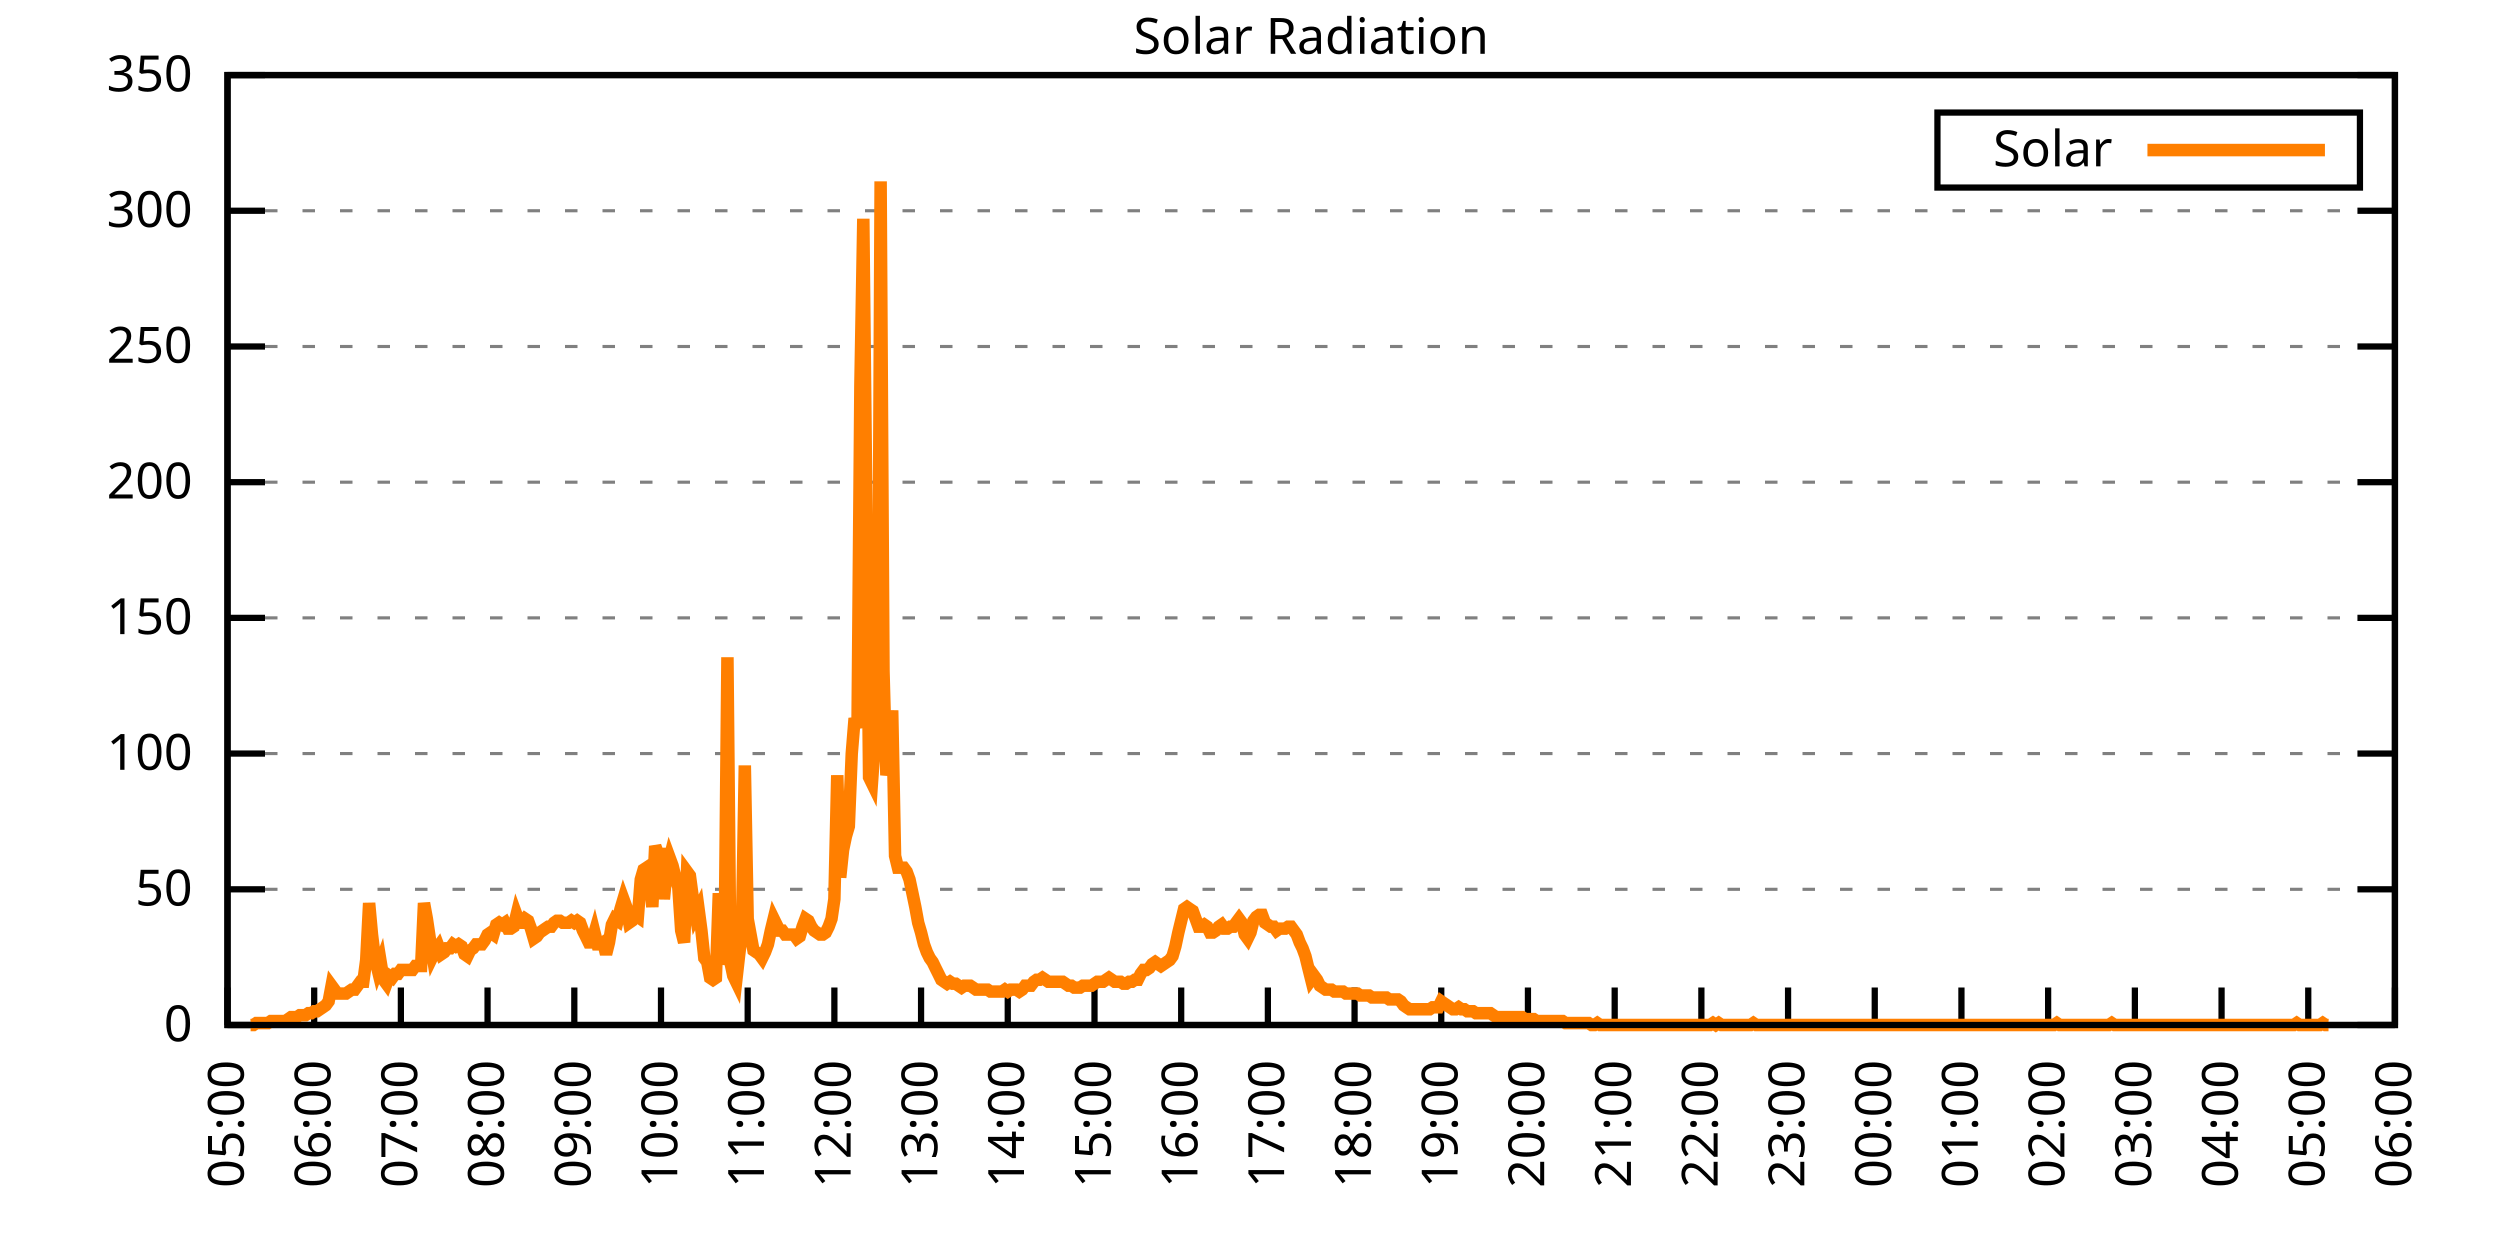
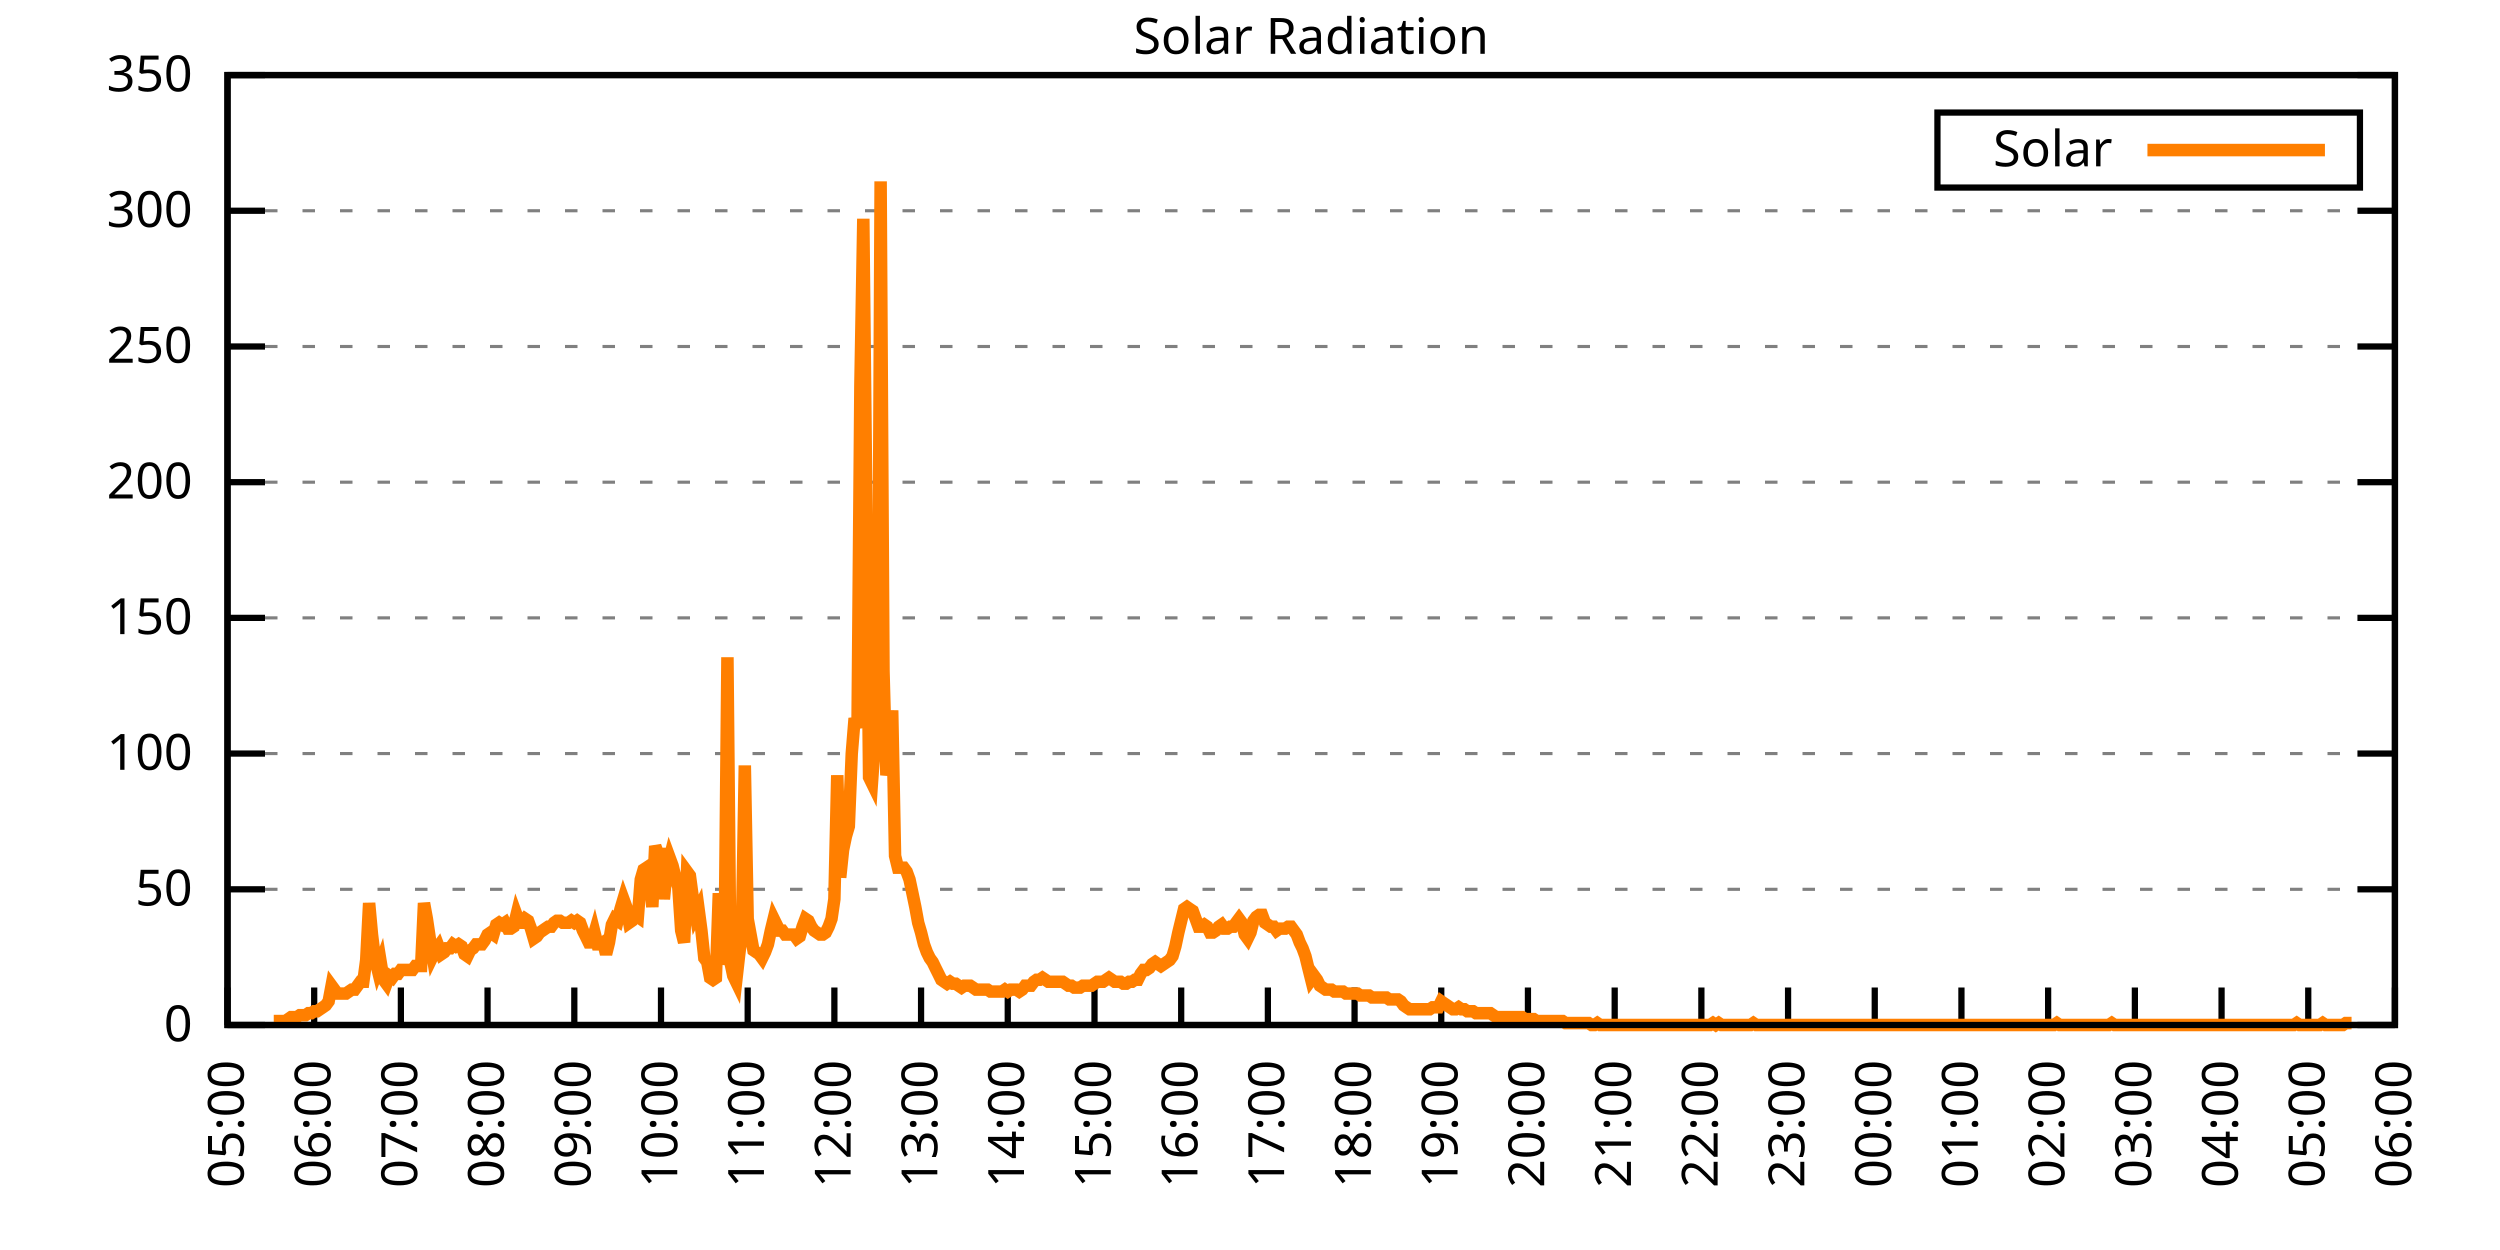
<svg xmlns="http://www.w3.org/2000/svg" xmlns:xlink="http://www.w3.org/1999/xlink" width="400" height="200" viewBox="0 0 400 200">
  <g id="gnuplot_canvas">
    <rect x="0" y="0" width="400" height="200" fill="none" />
    <defs>
      <circle id="gpDot" r="0.5" stroke-width="0.5" stroke="currentColor" />
      <path id="gpPt0" stroke-width="0.333" stroke="currentColor" d="M-1,0 h2 M0,-1 v2" />
      <path id="gpPt1" stroke-width="0.333" stroke="currentColor" d="M-1,-1 L1,1 M1,-1 L-1,1" />
      <path id="gpPt2" stroke-width="0.333" stroke="currentColor" d="M-1,0 L1,0 M0,-1 L0,1 M-1,-1 L1,1 M-1,1 L1,-1" />
      <rect id="gpPt3" stroke-width="0.333" stroke="currentColor" x="-1" y="-1" width="2" height="2" />
      <rect id="gpPt4" stroke-width="0.333" stroke="currentColor" fill="currentColor" x="-1" y="-1" width="2" height="2" />
      <circle id="gpPt5" stroke-width="0.333" stroke="currentColor" cx="0" cy="0" r="1" />
      <use xlink:href="#gpPt5" id="gpPt6" fill="currentColor" stroke="none" />
      <path id="gpPt7" stroke-width="0.333" stroke="currentColor" d="M0,-1.33 L-1.33,0.67 L1.33,0.67 z" />
      <use xlink:href="#gpPt7" id="gpPt8" fill="currentColor" stroke="none" />
      <use xlink:href="#gpPt7" id="gpPt9" stroke="currentColor" transform="rotate(180)" />
      <use xlink:href="#gpPt9" id="gpPt10" fill="currentColor" stroke="none" />
      <use xlink:href="#gpPt3" id="gpPt11" stroke="currentColor" transform="rotate(45)" />
      <use xlink:href="#gpPt11" id="gpPt12" fill="currentColor" stroke="none" />
      <path id="gpPt13" stroke-width="0.333" stroke="currentColor" d="M0,1.330 L1.265,0.411 L0.782,-1.067 L-0.782,-1.076 L-1.265,0.411 z" />
      <use xlink:href="#gpPt13" id="gpPt14" fill="currentColor" stroke="none" />
      <filter id="textbox" filterUnits="objectBoundingBox" x="0" y="0" height="1" width="1">
        <feFlood flood-color="white" flood-opacity="1" result="bgnd" />
        <feComposite in="SourceGraphic" in2="bgnd" operator="atop" />
      </filter>
      <filter id="greybox" filterUnits="objectBoundingBox" x="0" y="0" height="1" width="1">
        <feFlood flood-color="lightgrey" flood-opacity="1" result="grey" />
        <feComposite in="SourceGraphic" in2="grey" operator="atop" />
      </filter>
    </defs>
    <g fill="none" color="white" stroke="currentColor" stroke-width="1.00" stroke-linecap="butt" stroke-linejoin="miter">
</g>
    <g fill="none" color="black" stroke="currentColor" stroke-width="1.00" stroke-linecap="butt" stroke-linejoin="miter">
      <g stroke="none" shape-rendering="crispEdges">
        <polygon fill="rgb(255, 255, 255)" points="36.40,164.00 383.18,164.00 383.18,12.02 36.40,12.02 " />
      </g>
    </g>
    <g fill="none" color="black" stroke="currentColor" stroke-width="1.00" stroke-linecap="butt" stroke-linejoin="miter">
</g>
    <g fill="none" color="black" stroke="black" stroke-width="0.50" stroke-linecap="butt" stroke-linejoin="miter">
</g>
    <g fill="none" color="gray" stroke="currentColor" stroke-width="0.50" stroke-linecap="butt" stroke-linejoin="miter">
      <path stroke="gray" stroke-dasharray="2,4" class="gridline" d="M36.40,164.00 L383.19,164.00  " />
    </g>
    <g fill="none" color="gray" stroke="gray" stroke-width="1.00" stroke-linecap="butt" stroke-linejoin="miter">
</g>
    <g fill="none" color="black" stroke="currentColor" stroke-width="1.00" stroke-linecap="butt" stroke-linejoin="miter">
      <path stroke="black" d="M36.40,164.00 L42.40,164.00 M383.19,164.00 L377.19,164.00  " />
      <g transform="translate(30.80,166.60)" stroke="none" fill="black" font-family="Sans" font-size="8.00" text-anchor="end">
        <text>
          <tspan font-family="Sans"> 0</tspan>
        </text>
      </g>
    </g>
    <g fill="none" color="black" stroke="currentColor" stroke-width="1.00" stroke-linecap="butt" stroke-linejoin="miter">
</g>
    <g fill="none" color="black" stroke="black" stroke-width="0.50" stroke-linecap="butt" stroke-linejoin="miter">
</g>
    <g fill="none" color="gray" stroke="currentColor" stroke-width="0.50" stroke-linecap="butt" stroke-linejoin="miter">
      <path stroke="gray" stroke-dasharray="2,4" class="gridline" d="M36.40,142.29 L383.19,142.29  " />
    </g>
    <g fill="none" color="gray" stroke="gray" stroke-width="1.00" stroke-linecap="butt" stroke-linejoin="miter">
</g>
    <g fill="none" color="black" stroke="currentColor" stroke-width="1.00" stroke-linecap="butt" stroke-linejoin="miter">
      <path stroke="black" d="M36.40,142.29 L42.40,142.29 M383.19,142.29 L377.19,142.29  " />
      <g transform="translate(30.80,144.89)" stroke="none" fill="black" font-family="Sans" font-size="8.00" text-anchor="end">
        <text>
          <tspan font-family="Sans"> 50</tspan>
        </text>
      </g>
    </g>
    <g fill="none" color="black" stroke="currentColor" stroke-width="1.00" stroke-linecap="butt" stroke-linejoin="miter">
</g>
    <g fill="none" color="black" stroke="black" stroke-width="0.50" stroke-linecap="butt" stroke-linejoin="miter">
</g>
    <g fill="none" color="gray" stroke="currentColor" stroke-width="0.50" stroke-linecap="butt" stroke-linejoin="miter">
      <path stroke="gray" stroke-dasharray="2,4" class="gridline" d="M36.40,120.57 L383.19,120.57  " />
    </g>
    <g fill="none" color="gray" stroke="gray" stroke-width="1.00" stroke-linecap="butt" stroke-linejoin="miter">
</g>
    <g fill="none" color="black" stroke="currentColor" stroke-width="1.00" stroke-linecap="butt" stroke-linejoin="miter">
      <path stroke="black" d="M36.40,120.57 L42.40,120.57 M383.19,120.57 L377.19,120.57  " />
      <g transform="translate(30.80,123.17)" stroke="none" fill="black" font-family="Sans" font-size="8.00" text-anchor="end">
        <text>
          <tspan font-family="Sans"> 100</tspan>
        </text>
      </g>
    </g>
    <g fill="none" color="black" stroke="currentColor" stroke-width="1.00" stroke-linecap="butt" stroke-linejoin="miter">
</g>
    <g fill="none" color="black" stroke="black" stroke-width="0.50" stroke-linecap="butt" stroke-linejoin="miter">
</g>
    <g fill="none" color="gray" stroke="currentColor" stroke-width="0.50" stroke-linecap="butt" stroke-linejoin="miter">
      <path stroke="gray" stroke-dasharray="2,4" class="gridline" d="M36.40,98.86 L383.19,98.86  " />
    </g>
    <g fill="none" color="gray" stroke="gray" stroke-width="1.00" stroke-linecap="butt" stroke-linejoin="miter">
</g>
    <g fill="none" color="black" stroke="currentColor" stroke-width="1.00" stroke-linecap="butt" stroke-linejoin="miter">
      <path stroke="black" d="M36.40,98.86 L42.40,98.86 M383.19,98.86 L377.19,98.86  " />
      <g transform="translate(30.80,101.46)" stroke="none" fill="black" font-family="Sans" font-size="8.00" text-anchor="end">
        <text>
          <tspan font-family="Sans"> 150</tspan>
        </text>
      </g>
    </g>
    <g fill="none" color="black" stroke="currentColor" stroke-width="1.00" stroke-linecap="butt" stroke-linejoin="miter">
</g>
    <g fill="none" color="black" stroke="black" stroke-width="0.50" stroke-linecap="butt" stroke-linejoin="miter">
</g>
    <g fill="none" color="gray" stroke="currentColor" stroke-width="0.50" stroke-linecap="butt" stroke-linejoin="miter">
      <path stroke="gray" stroke-dasharray="2,4" class="gridline" d="M36.40,77.15 L383.19,77.15  " />
    </g>
    <g fill="none" color="gray" stroke="gray" stroke-width="1.00" stroke-linecap="butt" stroke-linejoin="miter">
</g>
    <g fill="none" color="black" stroke="currentColor" stroke-width="1.00" stroke-linecap="butt" stroke-linejoin="miter">
      <path stroke="black" d="M36.40,77.15 L42.40,77.15 M383.19,77.15 L377.19,77.15  " />
      <g transform="translate(30.80,79.75)" stroke="none" fill="black" font-family="Sans" font-size="8.00" text-anchor="end">
        <text>
          <tspan font-family="Sans"> 200</tspan>
        </text>
      </g>
    </g>
    <g fill="none" color="black" stroke="currentColor" stroke-width="1.00" stroke-linecap="butt" stroke-linejoin="miter">
</g>
    <g fill="none" color="black" stroke="black" stroke-width="0.50" stroke-linecap="butt" stroke-linejoin="miter">
</g>
    <g fill="none" color="gray" stroke="currentColor" stroke-width="0.50" stroke-linecap="butt" stroke-linejoin="miter">
      <path stroke="gray" stroke-dasharray="2,4" class="gridline" d="M36.40,55.44 L383.19,55.44  " />
    </g>
    <g fill="none" color="gray" stroke="gray" stroke-width="1.00" stroke-linecap="butt" stroke-linejoin="miter">
</g>
    <g fill="none" color="black" stroke="currentColor" stroke-width="1.00" stroke-linecap="butt" stroke-linejoin="miter">
      <path stroke="black" d="M36.40,55.44 L42.40,55.44 M383.19,55.44 L377.19,55.44  " />
      <g transform="translate(30.80,58.04)" stroke="none" fill="black" font-family="Sans" font-size="8.00" text-anchor="end">
        <text>
          <tspan font-family="Sans"> 250</tspan>
        </text>
      </g>
    </g>
    <g fill="none" color="black" stroke="currentColor" stroke-width="1.00" stroke-linecap="butt" stroke-linejoin="miter">
</g>
    <g fill="none" color="black" stroke="black" stroke-width="0.50" stroke-linecap="butt" stroke-linejoin="miter">
</g>
    <g fill="none" color="gray" stroke="currentColor" stroke-width="0.50" stroke-linecap="butt" stroke-linejoin="miter">
      <path stroke="gray" stroke-dasharray="2,4" class="gridline" d="M36.40,33.72 L383.19,33.72  " />
    </g>
    <g fill="none" color="gray" stroke="gray" stroke-width="1.00" stroke-linecap="butt" stroke-linejoin="miter">
</g>
    <g fill="none" color="black" stroke="currentColor" stroke-width="1.00" stroke-linecap="butt" stroke-linejoin="miter">
      <path stroke="black" d="M36.40,33.72 L42.40,33.72 M383.19,33.72 L377.19,33.72  " />
      <g transform="translate(30.80,36.32)" stroke="none" fill="black" font-family="Sans" font-size="8.00" text-anchor="end">
        <text>
          <tspan font-family="Sans"> 300</tspan>
        </text>
      </g>
    </g>
    <g fill="none" color="black" stroke="currentColor" stroke-width="1.00" stroke-linecap="butt" stroke-linejoin="miter">
</g>
    <g fill="none" color="black" stroke="black" stroke-width="0.50" stroke-linecap="butt" stroke-linejoin="miter">
</g>
    <g fill="none" color="gray" stroke="currentColor" stroke-width="0.50" stroke-linecap="butt" stroke-linejoin="miter">
      <path stroke="gray" stroke-dasharray="2,4" class="gridline" d="M36.40,12.01 L383.19,12.01  " />
    </g>
    <g fill="none" color="gray" stroke="gray" stroke-width="1.00" stroke-linecap="butt" stroke-linejoin="miter">
</g>
    <g fill="none" color="black" stroke="currentColor" stroke-width="1.00" stroke-linecap="butt" stroke-linejoin="miter">
      <path stroke="black" d="M36.40,12.01 L42.40,12.01 M383.19,12.01 L377.19,12.01  " />
      <g transform="translate(30.80,14.61)" stroke="none" fill="black" font-family="Sans" font-size="8.00" text-anchor="end">
        <text>
          <tspan font-family="Sans"> 350</tspan>
        </text>
      </g>
    </g>
    <g fill="none" color="black" stroke="currentColor" stroke-width="1.00" stroke-linecap="butt" stroke-linejoin="miter">
      <path stroke="black" d="M36.40,164.00 L36.40,158.00  " />
      <g transform="translate(39.00,169.60) rotate(270.00)" stroke="none" fill="black" font-family="Sans" font-size="8.00" text-anchor="end">
        <text>
          <tspan font-family="Sans">05:00</tspan>
        </text>
      </g>
    </g>
    <g fill="none" color="black" stroke="currentColor" stroke-width="1.00" stroke-linecap="butt" stroke-linejoin="miter">
      <path stroke="black" d="M50.27,164.00 L50.27,158.00  " />
      <g transform="translate(52.87,169.60) rotate(270.00)" stroke="none" fill="black" font-family="Sans" font-size="8.00" text-anchor="end">
        <text>
          <tspan font-family="Sans">06:00</tspan>
        </text>
      </g>
    </g>
    <g fill="none" color="black" stroke="currentColor" stroke-width="1.00" stroke-linecap="butt" stroke-linejoin="miter">
      <path stroke="black" d="M64.14,164.00 L64.14,158.00  " />
      <g transform="translate(66.74,169.60) rotate(270.00)" stroke="none" fill="black" font-family="Sans" font-size="8.00" text-anchor="end">
        <text>
          <tspan font-family="Sans">07:00</tspan>
        </text>
      </g>
    </g>
    <g fill="none" color="black" stroke="currentColor" stroke-width="1.00" stroke-linecap="butt" stroke-linejoin="miter">
      <path stroke="black" d="M78.01,164.00 L78.01,158.00  " />
      <g transform="translate(80.61,169.60) rotate(270.00)" stroke="none" fill="black" font-family="Sans" font-size="8.00" text-anchor="end">
        <text>
          <tspan font-family="Sans">08:00</tspan>
        </text>
      </g>
    </g>
    <g fill="none" color="black" stroke="currentColor" stroke-width="1.00" stroke-linecap="butt" stroke-linejoin="miter">
      <path stroke="black" d="M91.89,164.00 L91.89,158.00  " />
      <g transform="translate(94.49,169.60) rotate(270.00)" stroke="none" fill="black" font-family="Sans" font-size="8.00" text-anchor="end">
        <text>
          <tspan font-family="Sans">09:00</tspan>
        </text>
      </g>
    </g>
    <g fill="none" color="black" stroke="currentColor" stroke-width="1.00" stroke-linecap="butt" stroke-linejoin="miter">
      <path stroke="black" d="M105.76,164.00 L105.76,158.00  " />
      <g transform="translate(108.36,169.60) rotate(270.00)" stroke="none" fill="black" font-family="Sans" font-size="8.00" text-anchor="end">
        <text>
          <tspan font-family="Sans">10:00</tspan>
        </text>
      </g>
    </g>
    <g fill="none" color="black" stroke="currentColor" stroke-width="1.00" stroke-linecap="butt" stroke-linejoin="miter">
      <path stroke="black" d="M119.63,164.00 L119.63,158.00  " />
      <g transform="translate(122.23,169.60) rotate(270.00)" stroke="none" fill="black" font-family="Sans" font-size="8.00" text-anchor="end">
        <text>
          <tspan font-family="Sans">11:00</tspan>
        </text>
      </g>
    </g>
    <g fill="none" color="black" stroke="currentColor" stroke-width="1.00" stroke-linecap="butt" stroke-linejoin="miter">
      <path stroke="black" d="M133.50,164.00 L133.50,158.00  " />
      <g transform="translate(136.10,169.60) rotate(270.00)" stroke="none" fill="black" font-family="Sans" font-size="8.00" text-anchor="end">
        <text>
          <tspan font-family="Sans">12:00</tspan>
        </text>
      </g>
    </g>
    <g fill="none" color="black" stroke="currentColor" stroke-width="1.00" stroke-linecap="butt" stroke-linejoin="miter">
      <path stroke="black" d="M147.37,164.00 L147.37,158.00  " />
      <g transform="translate(149.97,169.60) rotate(270.00)" stroke="none" fill="black" font-family="Sans" font-size="8.00" text-anchor="end">
        <text>
          <tspan font-family="Sans">13:00</tspan>
        </text>
      </g>
    </g>
    <g fill="none" color="black" stroke="currentColor" stroke-width="1.00" stroke-linecap="butt" stroke-linejoin="miter">
      <path stroke="black" d="M161.24,164.00 L161.24,158.00  " />
      <g transform="translate(163.84,169.60) rotate(270.00)" stroke="none" fill="black" font-family="Sans" font-size="8.00" text-anchor="end">
        <text>
          <tspan font-family="Sans">14:00</tspan>
        </text>
      </g>
    </g>
    <g fill="none" color="black" stroke="currentColor" stroke-width="1.00" stroke-linecap="butt" stroke-linejoin="miter">
      <path stroke="black" d="M175.12,164.00 L175.12,158.00  " />
      <g transform="translate(177.72,169.60) rotate(270.00)" stroke="none" fill="black" font-family="Sans" font-size="8.00" text-anchor="end">
        <text>
          <tspan font-family="Sans">15:00</tspan>
        </text>
      </g>
    </g>
    <g fill="none" color="black" stroke="currentColor" stroke-width="1.00" stroke-linecap="butt" stroke-linejoin="miter">
      <path stroke="black" d="M188.99,164.00 L188.99,158.00  " />
      <g transform="translate(191.59,169.60) rotate(270.00)" stroke="none" fill="black" font-family="Sans" font-size="8.00" text-anchor="end">
        <text>
          <tspan font-family="Sans">16:00</tspan>
        </text>
      </g>
    </g>
    <g fill="none" color="black" stroke="currentColor" stroke-width="1.00" stroke-linecap="butt" stroke-linejoin="miter">
      <path stroke="black" d="M202.86,164.00 L202.86,158.00  " />
      <g transform="translate(205.46,169.60) rotate(270.00)" stroke="none" fill="black" font-family="Sans" font-size="8.00" text-anchor="end">
        <text>
          <tspan font-family="Sans">17:00</tspan>
        </text>
      </g>
    </g>
    <g fill="none" color="black" stroke="currentColor" stroke-width="1.00" stroke-linecap="butt" stroke-linejoin="miter">
      <path stroke="black" d="M216.73,164.00 L216.73,158.00  " />
      <g transform="translate(219.33,169.60) rotate(270.00)" stroke="none" fill="black" font-family="Sans" font-size="8.00" text-anchor="end">
        <text>
          <tspan font-family="Sans">18:00</tspan>
        </text>
      </g>
    </g>
    <g fill="none" color="black" stroke="currentColor" stroke-width="1.00" stroke-linecap="butt" stroke-linejoin="miter">
      <path stroke="black" d="M230.60,164.00 L230.60,158.00  " />
      <g transform="translate(233.20,169.60) rotate(270.00)" stroke="none" fill="black" font-family="Sans" font-size="8.00" text-anchor="end">
        <text>
          <tspan font-family="Sans">19:00</tspan>
        </text>
      </g>
    </g>
    <g fill="none" color="black" stroke="currentColor" stroke-width="1.00" stroke-linecap="butt" stroke-linejoin="miter">
      <path stroke="black" d="M244.47,164.00 L244.47,158.00  " />
      <g transform="translate(247.07,169.60) rotate(270.00)" stroke="none" fill="black" font-family="Sans" font-size="8.00" text-anchor="end">
        <text>
          <tspan font-family="Sans">20:00</tspan>
        </text>
      </g>
    </g>
    <g fill="none" color="black" stroke="currentColor" stroke-width="1.00" stroke-linecap="butt" stroke-linejoin="miter">
      <path stroke="black" d="M258.35,164.00 L258.35,158.00  " />
      <g transform="translate(260.95,169.60) rotate(270.00)" stroke="none" fill="black" font-family="Sans" font-size="8.00" text-anchor="end">
        <text>
          <tspan font-family="Sans">21:00</tspan>
        </text>
      </g>
    </g>
    <g fill="none" color="black" stroke="currentColor" stroke-width="1.00" stroke-linecap="butt" stroke-linejoin="miter">
      <path stroke="black" d="M272.22,164.00 L272.22,158.00  " />
      <g transform="translate(274.82,169.60) rotate(270.00)" stroke="none" fill="black" font-family="Sans" font-size="8.00" text-anchor="end">
        <text>
          <tspan font-family="Sans">22:00</tspan>
        </text>
      </g>
    </g>
    <g fill="none" color="black" stroke="currentColor" stroke-width="1.00" stroke-linecap="butt" stroke-linejoin="miter">
      <path stroke="black" d="M286.09,164.00 L286.09,158.00  " />
      <g transform="translate(288.69,169.60) rotate(270.00)" stroke="none" fill="black" font-family="Sans" font-size="8.00" text-anchor="end">
        <text>
          <tspan font-family="Sans">23:00</tspan>
        </text>
      </g>
    </g>
    <g fill="none" color="black" stroke="currentColor" stroke-width="1.00" stroke-linecap="butt" stroke-linejoin="miter">
      <path stroke="black" d="M299.96,164.00 L299.96,158.00  " />
      <g transform="translate(302.56,169.60) rotate(270.00)" stroke="none" fill="black" font-family="Sans" font-size="8.00" text-anchor="end">
        <text>
          <tspan font-family="Sans">00:00</tspan>
        </text>
      </g>
    </g>
    <g fill="none" color="black" stroke="currentColor" stroke-width="1.00" stroke-linecap="butt" stroke-linejoin="miter">
      <path stroke="black" d="M313.83,164.00 L313.83,158.00  " />
      <g transform="translate(316.43,169.60) rotate(270.00)" stroke="none" fill="black" font-family="Sans" font-size="8.00" text-anchor="end">
        <text>
          <tspan font-family="Sans">01:00</tspan>
        </text>
      </g>
    </g>
    <g fill="none" color="black" stroke="currentColor" stroke-width="1.00" stroke-linecap="butt" stroke-linejoin="miter">
      <path stroke="black" d="M327.70,164.00 L327.70,158.00  " />
      <g transform="translate(330.30,169.60) rotate(270.00)" stroke="none" fill="black" font-family="Sans" font-size="8.00" text-anchor="end">
        <text>
          <tspan font-family="Sans">02:00</tspan>
        </text>
      </g>
    </g>
    <g fill="none" color="black" stroke="currentColor" stroke-width="1.00" stroke-linecap="butt" stroke-linejoin="miter">
      <path stroke="black" d="M341.58,164.00 L341.58,158.00  " />
      <g transform="translate(344.18,169.60) rotate(270.00)" stroke="none" fill="black" font-family="Sans" font-size="8.00" text-anchor="end">
        <text>
          <tspan font-family="Sans">03:00</tspan>
        </text>
      </g>
    </g>
    <g fill="none" color="black" stroke="currentColor" stroke-width="1.00" stroke-linecap="butt" stroke-linejoin="miter">
      <path stroke="black" d="M355.45,164.00 L355.45,158.00  " />
      <g transform="translate(358.05,169.60) rotate(270.00)" stroke="none" fill="black" font-family="Sans" font-size="8.00" text-anchor="end">
        <text>
          <tspan font-family="Sans">04:00</tspan>
        </text>
      </g>
    </g>
    <g fill="none" color="black" stroke="currentColor" stroke-width="1.00" stroke-linecap="butt" stroke-linejoin="miter">
      <path stroke="black" d="M369.32,164.00 L369.32,158.00  " />
      <g transform="translate(371.92,169.60) rotate(270.00)" stroke="none" fill="black" font-family="Sans" font-size="8.00" text-anchor="end">
        <text>
          <tspan font-family="Sans">05:00</tspan>
        </text>
      </g>
    </g>
    <g fill="none" color="black" stroke="currentColor" stroke-width="1.00" stroke-linecap="butt" stroke-linejoin="miter">
      <path stroke="black" d="M383.19,164.00 L383.19,158.00  " />
      <g transform="translate(385.79,169.60) rotate(270.00)" stroke="none" fill="black" font-family="Sans" font-size="8.00" text-anchor="end">
        <text>
          <tspan font-family="Sans">06:00</tspan>
        </text>
      </g>
    </g>
    <g fill="none" color="black" stroke="currentColor" stroke-width="1.00" stroke-linecap="butt" stroke-linejoin="miter">
</g>
    <g fill="none" color="black" stroke="currentColor" stroke-width="1.00" stroke-linecap="butt" stroke-linejoin="miter">
      <path stroke="black" d="M36.40,12.01 L36.40,164.00 L383.19,164.00 L383.19,12.01 L36.40,12.01 Z  " />
    </g>
    <g fill="none" color="black" stroke="currentColor" stroke-width="1.00" stroke-linecap="butt" stroke-linejoin="miter">
</g>
    <g fill="none" color="black" stroke="currentColor" stroke-width="1.00" stroke-linecap="butt" stroke-linejoin="miter">
      <path stroke="black" d="M309.99,30.01 L309.99,18.01 L377.59,18.01 L377.59,30.01 L309.99,30.01 Z  " />
    </g>
    <g id="Solar_Radiation_plot_1">
      <g fill="none" color="white" stroke="black" stroke-width="2.00" stroke-linecap="butt" stroke-linejoin="miter">
</g>
      <g fill="none" color="black" stroke="currentColor" stroke-width="2.00" stroke-linecap="butt" stroke-linejoin="miter">
        <g transform="translate(337.99,26.61)" stroke="none" fill="black" font-family="Sans" font-size="8.00" text-anchor="end">
          <text>
            <tspan font-family="Sans">Solar</tspan>
          </text>
        </g>
      </g>
      <g fill="none" color="black" stroke="currentColor" stroke-width="2.00" stroke-linecap="butt" stroke-linejoin="miter">
-         <path stroke="rgb(255, 127,   0)" d="M343.59,24.01 L371.99,24.01 M40.10,164.00 L40.56,164.00 L41.02,163.69 L41.49,163.69 L41.95,163.69 L42.41,163.69   L42.87,163.69 L43.34,163.37 L43.80,163.37 L44.26,163.37 L44.72,163.37 L45.19,163.37 L45.65,163.37 L46.11,163.06   L46.57,162.74 L47.03,162.74 L47.50,162.74 L47.96,162.43 L48.42,162.43 L48.88,162.43 L49.35,162.11 L49.81,162.11   L50.27,161.80 L50.73,161.80 L51.20,161.48 L51.66,161.17 L52.12,160.85 L52.58,160.22 L53.05,157.71 L53.51,158.34   L53.97,158.97 L54.43,158.97 L54.90,158.97 L55.36,158.97 L55.82,158.65 L56.28,158.34 L56.75,158.34 L57.21,157.71   L57.67,157.08 L58.13,157.08 L58.59,153.62 L59.06,144.49 L59.52,149.53 L59.98,153.30 L60.44,155.19 L60.91,153.93   L61.37,156.76 L61.83,157.39 L62.29,156.13 L62.76,156.45 L63.22,155.82 L63.68,155.82 L64.14,155.19 L64.61,155.19   L65.07,155.19 L65.53,155.19 L65.99,155.19 L66.46,154.56 L66.92,154.56 L67.38,154.56 L67.84,144.49 L68.30,147.01   L68.77,150.16 L69.23,152.99 L69.69,152.04 L70.15,151.41 L70.62,152.67 L71.08,152.36 L71.54,151.73 L72.00,151.73   L72.47,151.10 L72.93,151.41 L73.39,151.10 L73.85,151.41 L74.32,152.67 L74.78,152.99 L75.24,152.04 L75.70,151.73   L76.17,151.10 L76.63,151.10 L77.09,151.10 L77.55,150.47 L78.01,149.53 L78.48,149.21 L78.94,149.53 L79.40,147.95   L79.86,147.64 L80.33,147.95 L80.79,147.64 L81.25,148.58 L81.71,148.58 L82.18,148.27 L82.64,146.38 L83.10,147.64   L83.56,147.64 L84.03,147.01 L84.49,147.32 L84.95,148.58 L85.41,150.16 L85.88,149.84 L86.34,149.21 L86.80,148.90   L87.26,148.58 L87.72,148.27 L88.19,148.27 L88.65,147.64 L89.11,147.32 L89.57,147.32 L90.04,147.64 L90.50,147.64   L90.96,147.64 L91.42,147.32 L91.89,147.64 L92.35,147.32 L92.81,147.64 L93.27,148.90 L93.74,149.84 L94.20,150.79   L94.66,150.79 L95.12,149.21 L95.59,151.10 L96.05,151.10 L96.51,150.79 L96.97,152.67 L97.44,150.79 L97.90,147.95   L98.36,147.01 L98.82,147.32 L99.28,145.44 L99.75,143.86 L100.21,145.12 L100.67,147.64 L101.13,147.32 L101.60,146.38   L102.06,146.70 L102.52,140.72 L102.98,139.14 L103.45,138.83 L103.91,139.77 L104.37,145.12 L104.83,135.37 L105.30,136.63   L105.76,136.63 L106.22,143.86 L106.68,139.14 L107.15,137.26 L107.61,138.51 L108.07,140.40 L108.53,141.98 L108.99,148.90   L109.46,150.79 L109.92,139.46 L110.38,140.09 L110.84,143.55 L111.31,146.38 L111.77,145.44 L112.23,148.90 L112.69,153.30   L113.16,153.93 L113.62,156.45 L114.08,156.76 L114.54,156.45 L115.01,142.92 L115.47,154.25 L115.93,152.36 L116.39,105.16   L116.86,153.93 L117.32,156.13 L117.78,157.08 L118.24,152.99 L118.70,149.21 L119.17,122.47 L119.63,147.01 L120.09,149.53   L120.55,152.04 L121.02,152.36 L121.48,152.67 L121.94,153.30 L122.40,152.36 L122.87,151.10 L123.33,148.90 L123.79,147.01   L124.25,147.95 L124.72,148.90 L125.18,148.90 L125.64,149.53 L126.10,149.53 L126.57,149.53 L127.03,149.53 L127.49,150.16   L127.95,149.84 L128.41,148.27 L128.88,147.01 L129.34,147.32 L129.80,148.27 L130.26,148.90 L130.73,149.21 L131.19,149.53   L131.65,149.53 L132.11,149.21 L132.58,148.27 L133.04,147.01 L133.50,143.86 L133.96,124.04 L134.43,140.40 L134.89,136.00   L135.35,133.79 L135.81,132.22 L136.28,120.58 L136.74,114.92 L137.20,116.49 L137.66,61.74 L138.13,35.00 L138.59,78.42   L139.05,124.36 L139.51,125.30 L139.97,118.69 L140.44,119.32 L140.90,29.02 L141.36,107.37 L141.82,124.04 L142.29,121.52   L142.75,113.66 L143.21,136.94 L143.67,138.83 L144.14,138.83 L144.60,138.83 L145.06,139.46 L145.52,140.72 L145.99,142.92   L146.45,145.12 L146.91,147.64 L147.37,149.21 L147.84,151.10 L148.30,152.36 L148.76,153.30 L149.22,153.93 L149.68,154.88   L150.15,155.82 L150.61,156.76 L151.07,157.08 L151.53,157.39 L152.00,157.08 L152.46,157.39 L152.92,157.39 L153.38,157.71   L153.85,158.02 L154.31,157.71 L154.77,157.71 L155.23,157.71 L155.70,158.02 L156.16,158.34 L156.62,158.34 L157.08,158.34   L157.55,158.34 L158.01,158.34 L158.47,158.65 L158.93,158.65 L159.39,158.65 L159.86,158.65 L160.32,158.65 L160.78,158.34   L161.24,158.65 L161.71,158.34 L162.17,158.34 L162.63,158.34 L163.09,158.65 L163.56,158.34 L164.02,157.71 L164.48,157.71   L164.94,157.71 L165.41,157.08 L165.87,156.76 L166.33,156.76 L166.79,156.45 L167.26,156.76 L167.72,157.08 L168.18,157.08   L168.64,157.08 L169.10,157.08 L169.57,157.08 L170.03,157.08 L170.49,157.39 L170.95,157.71 L171.42,157.71 L171.88,158.02   L172.34,158.02 L172.80,158.02 L173.27,157.71 L173.73,157.71 L174.19,157.71 L174.65,157.71 L175.12,157.39 L175.58,157.08   L176.04,157.08 L176.50,157.08 L176.97,156.76 L177.43,156.45 L177.89,156.76 L178.35,157.08 L178.82,157.08 L179.28,157.08   L179.74,157.39 L180.20,157.39 L180.66,157.08 L181.13,157.08 L181.59,156.76 L182.05,156.76 L182.51,155.82 L182.98,155.19   L183.44,155.19 L183.90,154.88 L184.36,154.25 L184.83,153.93 L185.29,154.25 L185.75,154.56 L186.21,154.25 L186.68,153.93   L187.14,153.62 L187.60,152.99 L188.06,151.41 L188.53,149.21 L188.99,147.32 L189.45,145.44 L189.91,145.12 L190.37,145.44   L190.84,145.75 L191.30,147.01 L191.76,148.27 L192.22,148.27 L192.69,147.95 L193.15,148.27 L193.61,149.21 L194.07,149.21   L194.54,148.90 L195.00,148.27 L195.46,147.95 L195.92,148.58 L196.39,148.58 L196.85,148.27 L197.31,148.27 L197.77,147.64   L198.24,147.01 L198.70,147.64 L199.16,149.53 L199.62,150.16 L200.08,149.21 L200.55,147.32 L201.01,146.70 L201.47,146.38   L201.93,146.38 L202.40,147.64 L202.86,147.95 L203.32,148.27 L203.78,148.27 L204.25,148.90 L204.71,148.58 L205.17,148.58   L205.63,148.58 L206.10,148.27 L206.56,148.27 L207.02,148.90 L207.48,149.53 L207.95,150.79 L208.41,151.73 L208.87,152.99   L209.33,154.88 L209.80,156.76 L210.26,156.13 L210.72,156.76 L211.18,157.71 L211.64,158.02 L212.11,158.34 L212.57,158.34   L213.03,158.34 L213.49,158.65 L213.96,158.65 L214.42,158.65 L214.88,158.65 L215.34,158.97 L215.81,158.97 L216.27,158.97   L216.73,158.97 L217.19,158.97 L217.66,159.28 L218.12,159.28 L218.58,159.28 L219.04,159.28 L219.51,159.60 L219.97,159.60   L220.43,159.60 L220.89,159.60 L221.35,159.60 L221.82,159.60 L222.28,159.91 L222.74,159.91 L223.20,159.91 L223.67,159.91   L224.13,160.22 L224.59,160.85 L225.05,161.17 L225.52,161.48 L225.98,161.48 L226.44,161.48 L226.90,161.48 L227.37,161.48   L227.83,161.48 L228.29,161.48 L228.75,161.48 L229.22,161.17 L229.68,161.17 L230.14,161.17 L230.60,160.22 L231.06,160.54   L231.53,160.85 L231.99,161.17 L232.45,161.48 L232.91,161.48 L233.38,161.17 L233.84,161.48 L234.30,161.48 L234.76,161.80   L235.23,161.80 L235.69,161.80 L236.15,162.11 L236.61,162.11 L237.08,162.11 L237.54,162.11 L238.00,162.11 L238.46,162.11   L238.93,162.43 L239.39,162.74 L239.85,162.74 L240.31,162.74 L240.77,162.74 L241.24,162.74 L241.70,162.74 L242.16,162.74   L242.62,162.74 L243.09,162.74 L243.55,162.74 L244.01,163.06 L244.47,163.06 L244.94,163.06 L245.40,163.06 L245.86,163.37   L246.32,163.37 L246.79,163.37 L247.25,163.37 L247.71,163.37 L248.17,163.37 L248.64,163.37 L249.10,163.37 L249.56,163.37   L250.02,163.37 L250.49,163.69 L250.95,163.69 L251.41,163.69 L251.87,163.69 L252.33,163.69 L252.80,163.69 L253.26,163.69   L253.72,163.69 L254.18,163.69 L254.65,164.00 L255.11,164.00 L255.57,163.69 L256.03,164.00 L256.50,164.00 L256.96,164.00   L257.42,164.00 L257.88,164.00 L258.35,164.00 L258.81,164.00 L259.27,164.00 L259.73,164.00 L260.20,164.00 L260.66,164.00   L261.12,164.00 L261.58,164.00 L262.04,164.00 L262.51,164.00 L262.97,164.00 L263.43,164.00 L263.89,164.00 L264.36,164.00   L264.82,164.00 L265.28,164.00 L265.74,164.00 L266.21,164.00 L266.67,164.00 L267.13,164.00 L267.59,164.00 L268.06,164.00   L268.52,164.00 L268.98,164.00 L269.44,164.00 L269.91,164.00 L270.37,164.00 L270.83,164.00 L271.29,164.00 L271.75,164.00   L272.22,164.00 L272.68,164.00 L273.14,164.00 L273.60,164.00 L274.07,163.69 L274.53,164.00 L274.99,163.69 L275.45,164.00   L275.92,164.00 L276.38,164.00 L276.84,164.00 L277.30,164.00 L277.77,164.00 L278.23,164.00 L278.69,164.00 L279.15,164.00   L279.62,164.00 L280.08,164.00 L280.54,163.69 L281.00,164.00 L281.46,164.00 L281.93,164.00 L282.39,164.00 L282.85,164.00   L283.31,164.00 L283.78,164.00 L284.24,164.00 L284.70,164.00 L285.16,164.00 L285.63,164.00 L286.09,164.00 L286.55,164.00   L287.01,164.00 L287.48,164.00 L287.94,164.00 L288.40,164.00 L288.86,164.00 L289.33,164.00 L289.79,164.00 L290.25,164.00   L290.71,164.00 L291.18,164.00 L291.64,164.00 L292.10,164.00 L292.56,164.00 L293.02,164.00 L293.49,164.00 L293.95,164.00   L294.41,164.00 L294.87,164.00 L295.34,164.00 L295.80,164.00 L296.26,164.00 L296.72,164.00 L297.19,164.00 L297.65,164.00   L298.11,164.00 L298.57,164.00 L299.04,164.00 L299.50,164.00 L299.96,164.00 L300.42,164.00 L300.89,164.00 L301.35,164.00   L301.81,164.00 L302.27,164.00 L302.73,164.00 L303.20,164.00 L303.66,164.00 L304.12,164.00 L304.58,164.00 L305.05,164.00   L305.51,164.00 L305.97,164.00 L306.43,164.00 L306.90,164.00 L307.36,164.00 L307.82,164.00 L308.28,164.00 L308.75,164.00   L309.21,164.00 L309.67,164.00 L310.13,164.00 L310.60,164.00 L311.06,164.00 L311.52,164.00 L311.98,164.00 L312.44,164.00   L312.91,164.00 L313.37,164.00 L313.83,164.00 L314.29,164.00 L314.76,164.00 L315.22,164.00 L315.68,164.00 L316.14,164.00   L316.61,164.00 L317.07,164.00 L317.53,164.00 L317.99,164.00 L318.46,164.00 L318.92,164.00 L319.38,164.00 L319.84,164.00   L320.31,164.00 L320.77,164.00 L321.23,164.00 L321.69,164.00 L322.15,164.00 L322.62,164.00 L323.08,164.00 L323.54,164.00   L324.00,164.00 L324.47,164.00 L324.93,164.00 L325.39,164.00 L325.85,164.00 L326.32,164.00 L326.78,164.00 L327.24,164.00   L327.70,164.00 L328.17,164.00 L328.63,164.00 L329.09,163.69 L329.55,164.00 L330.02,164.00 L330.48,164.00 L330.94,164.00   L331.40,164.00 L331.87,164.00 L332.33,164.00 L332.79,164.00 L333.25,164.00 L333.71,164.00 L334.18,164.00 L334.64,164.00   L335.10,164.00 L335.56,164.00 L336.03,164.00 L336.49,164.00 L336.95,164.00 L337.41,164.00 L337.88,163.69 L338.34,164.00   L338.80,164.00 L339.26,164.00 L339.73,164.00 L340.19,164.00 L340.65,164.00 L341.11,164.00 L341.58,164.00 L342.04,164.00   L342.50,164.00 L342.96,164.00 L343.42,164.00 L343.89,164.00 L344.35,164.00 L344.81,164.00 L345.27,164.00 L345.74,164.00   L346.20,164.00 L346.66,164.00 L347.12,164.00 L347.59,164.00 L348.05,164.00 L348.51,164.00 L348.97,164.00 L349.44,164.00   L349.90,164.00 L350.36,164.00 L350.82,164.00 L351.29,164.00 L351.75,164.00 L352.21,164.00 L352.67,164.00 L353.13,164.00   L353.60,164.00 L354.06,164.00 L354.52,164.00 L354.98,164.00 L355.45,164.00 L355.91,164.00 L356.37,164.00 L356.83,164.00   L357.30,164.00 L357.76,164.00 L358.22,164.00 L358.68,164.00 L359.15,164.00 L359.61,164.00 L360.07,164.00 L360.53,164.00   L361.00,164.00 L361.46,164.00 L361.92,164.00 L362.38,164.00 L362.84,164.00 L363.31,164.00 L363.77,164.00 L364.23,164.00   L364.69,164.00 L365.16,164.00 L365.62,164.00 L366.08,164.00 L366.54,164.00 L367.01,164.00 L367.47,163.69 L367.93,164.00   L368.39,164.00 L368.86,164.00 L369.32,164.00 L369.78,164.00 L370.24,164.00 L370.71,164.00 L371.17,164.00 L371.63,163.69   L372.09,164.00 L372.56,164.00  " />
+         <path stroke="rgb(255, 127,   0)" d="M343.59,24.01 L371.99,24.01 M43.80,163.37 L44.26,163.37 L44.72,163.37 L45.19,163.37 L45.65,163.37 L46.11,163.06   L46.57,162.74 L47.03,162.74 L47.50,162.74 L47.96,162.43 L48.42,162.43 L48.88,162.43 L49.35,162.11 L49.81,162.11   L50.27,161.80 L50.73,161.80 L51.20,161.48 L51.66,161.17 L52.12,160.85 L52.58,160.22 L53.05,157.71 L53.51,158.34   L53.97,158.97 L54.43,158.97 L54.90,158.97 L55.36,158.97 L55.82,158.65 L56.28,158.34 L56.75,158.34 L57.21,157.71   L57.67,157.08 L58.13,157.08 L58.59,153.62 L59.06,144.49 L59.52,149.53 L59.98,153.30 L60.44,155.19 L60.91,153.93   L61.37,156.76 L61.83,157.39 L62.29,156.13 L62.76,156.45 L63.22,155.82 L63.68,155.82 L64.14,155.19 L64.61,155.19   L65.07,155.19 L65.53,155.19 L65.99,155.19 L66.46,154.56 L66.92,154.56 L67.38,154.56 L67.84,144.49 L68.30,147.01   L68.77,150.16 L69.23,152.99 L69.69,152.04 L70.15,151.41 L70.62,152.67 L71.08,152.36 L71.54,151.73 L72.00,151.73   L72.47,151.10 L72.93,151.41 L73.39,151.10 L73.85,151.41 L74.32,152.67 L74.78,152.99 L75.24,152.04 L75.70,151.73   L76.17,151.10 L76.63,151.10 L77.09,151.10 L77.55,150.47 L78.01,149.53 L78.48,149.21 L78.94,149.53 L79.40,147.95   L79.86,147.64 L80.33,147.95 L80.79,147.64 L81.25,148.58 L81.71,148.58 L82.18,148.27 L82.64,146.38 L83.10,147.64   L83.56,147.64 L84.03,147.01 L84.49,147.32 L84.95,148.58 L85.41,150.16 L85.88,149.84 L86.34,149.21 L86.80,148.90   L87.26,148.58 L87.72,148.27 L88.19,148.27 L88.65,147.64 L89.11,147.32 L89.57,147.32 L90.04,147.64 L90.50,147.64   L90.96,147.64 L91.42,147.32 L91.89,147.64 L92.35,147.32 L92.81,147.64 L93.27,148.90 L93.74,149.84 L94.20,150.79   L94.66,150.79 L95.12,149.21 L95.59,151.10 L96.05,151.10 L96.51,150.79 L96.97,152.67 L97.44,150.79 L97.90,147.95   L98.36,147.01 L98.82,147.32 L99.28,145.44 L99.75,143.86 L100.21,145.12 L100.67,147.64 L101.13,147.32 L101.60,146.38   L102.06,146.70 L102.52,140.72 L102.98,139.14 L103.45,138.83 L103.91,139.77 L104.37,145.12 L104.83,135.37 L105.30,136.63   L105.76,136.63 L106.22,143.86 L106.68,139.14 L107.15,137.26 L107.61,138.51 L108.07,140.40 L108.53,141.98 L108.99,148.90   L109.46,150.79 L109.92,139.46 L110.38,140.09 L110.84,143.55 L111.31,146.38 L111.77,145.44 L112.23,148.90 L112.69,153.30   L113.16,153.93 L113.62,156.45 L114.08,156.76 L114.54,156.45 L115.01,142.92 L115.47,154.25 L115.93,152.36 L116.39,105.16   L116.86,153.93 L117.32,156.13 L117.78,157.08 L118.24,152.99 L118.70,149.21 L119.17,122.47 L119.63,147.01 L120.09,149.53   L120.55,152.04 L121.02,152.36 L121.48,152.67 L121.94,153.30 L122.40,152.36 L122.87,151.10 L123.33,148.90 L123.79,147.01   L124.25,147.95 L124.72,148.90 L125.18,148.90 L125.64,149.53 L126.10,149.53 L126.57,149.53 L127.03,149.53 L127.49,150.16   L127.95,149.84 L128.41,148.27 L128.88,147.01 L129.34,147.32 L129.80,148.27 L130.26,148.90 L130.73,149.21 L131.19,149.53   L131.65,149.53 L132.11,149.21 L132.58,148.27 L133.04,147.01 L133.50,143.86 L133.96,124.04 L134.43,140.40 L134.89,136.00   L135.35,133.79 L135.81,132.22 L136.28,120.58 L136.74,114.92 L137.20,116.49 L137.66,61.74 L138.13,35.00 L138.59,78.42   L139.05,124.36 L139.51,125.30 L139.97,118.69 L140.44,119.32 L140.90,29.02 L141.36,107.37 L141.82,124.04 L142.29,121.52   L142.75,113.66 L143.21,136.94 L143.67,138.83 L144.14,138.83 L144.60,138.83 L145.06,139.46 L145.52,140.72 L145.99,142.92   L146.45,145.12 L146.91,147.64 L147.37,149.21 L147.84,151.10 L148.30,152.36 L148.76,153.30 L149.22,153.93 L149.68,154.88   L150.15,155.82 L150.61,156.76 L151.07,157.08 L151.53,157.39 L152.00,157.08 L152.46,157.39 L152.92,157.39 L153.38,157.71   L153.85,158.02 L154.31,157.71 L154.77,157.71 L155.23,157.71 L155.70,158.02 L156.16,158.34 L156.62,158.34 L157.08,158.34   L157.55,158.34 L158.01,158.34 L158.47,158.65 L158.93,158.65 L159.39,158.65 L159.86,158.65 L160.32,158.65 L160.78,158.34   L161.24,158.65 L161.71,158.34 L162.17,158.34 L162.63,158.34 L163.09,158.65 L163.56,158.34 L164.02,157.71 L164.48,157.71   L164.94,157.71 L165.41,157.08 L165.87,156.76 L166.33,156.76 L166.79,156.45 L167.26,156.76 L167.72,157.08 L168.18,157.08   L168.64,157.08 L169.10,157.08 L169.57,157.08 L170.03,157.08 L170.49,157.39 L170.95,157.71 L171.42,157.71 L171.88,158.02   L172.34,158.02 L172.80,158.02 L173.27,157.71 L173.73,157.71 L174.19,157.71 L174.65,157.71 L175.12,157.39 L175.58,157.08   L176.04,157.08 L176.50,157.08 L176.97,156.76 L177.43,156.45 L177.89,156.76 L178.35,157.08 L178.82,157.08 L179.28,157.08   L179.74,157.39 L180.20,157.39 L180.66,157.08 L181.13,157.08 L181.59,156.76 L182.05,156.76 L182.51,155.82 L182.98,155.19   L183.44,155.19 L183.90,154.88 L184.36,154.25 L184.83,153.93 L185.29,154.25 L185.75,154.56 L186.21,154.25 L186.68,153.93   L187.14,153.62 L187.60,152.99 L188.06,151.41 L188.53,149.21 L188.99,147.32 L189.45,145.44 L189.91,145.12 L190.37,145.44   L190.84,145.75 L191.30,147.01 L191.76,148.27 L192.22,148.27 L192.69,147.95 L193.15,148.27 L193.61,149.21 L194.07,149.21   L194.54,148.90 L195.00,148.27 L195.46,147.95 L195.92,148.58 L196.39,148.58 L196.85,148.27 L197.31,148.27 L197.77,147.64   L198.24,147.01 L198.70,147.64 L199.16,149.53 L199.62,150.16 L200.08,149.21 L200.55,147.32 L201.01,146.70 L201.47,146.38   L201.93,146.38 L202.40,147.64 L202.86,147.95 L203.32,148.27 L203.78,148.27 L204.25,148.90 L204.71,148.58 L205.17,148.58   L205.63,148.58 L206.10,148.27 L206.56,148.27 L207.02,148.90 L207.48,149.53 L207.95,150.79 L208.41,151.73 L208.87,152.99   L209.33,154.88 L209.80,156.76 L210.26,156.13 L210.72,156.76 L211.18,157.71 L211.64,158.02 L212.11,158.34 L212.57,158.34   L213.03,158.34 L213.49,158.65 L213.96,158.65 L214.42,158.65 L214.88,158.65 L215.34,158.97 L215.81,158.97 L216.27,158.97   L216.73,158.97 L217.19,158.97 L217.66,159.28 L218.12,159.28 L218.58,159.28 L219.04,159.28 L219.51,159.60 L219.97,159.60   L220.43,159.60 L220.89,159.60 L221.35,159.60 L221.82,159.60 L222.28,159.91 L222.74,159.91 L223.20,159.91 L223.67,159.91   L224.13,160.22 L224.59,160.85 L225.05,161.17 L225.52,161.48 L225.98,161.48 L226.44,161.48 L226.90,161.48 L227.37,161.48   L227.83,161.48 L228.29,161.48 L228.75,161.48 L229.22,161.17 L229.68,161.17 L230.14,161.17 L230.60,160.22 L231.06,160.54   L231.53,160.85 L231.99,161.17 L232.45,161.48 L232.91,161.48 L233.38,161.17 L233.84,161.48 L234.30,161.48 L234.76,161.80   L235.23,161.80 L235.69,161.80 L236.15,162.11 L236.61,162.11 L237.08,162.11 L237.54,162.11 L238.00,162.11 L238.46,162.11   L238.93,162.43 L239.39,162.74 L239.85,162.74 L240.31,162.74 L240.77,162.74 L241.24,162.74 L241.70,162.74 L242.16,162.74   L242.62,162.74 L243.09,162.74 L243.55,162.74 L244.01,163.06 L244.47,163.06 L244.94,163.06 L245.40,163.06 L245.86,163.37   L246.32,163.37 L246.79,163.37 L247.25,163.37 L247.71,163.37 L248.17,163.37 L248.64,163.37 L249.10,163.37 L249.56,163.37   L250.02,163.37 L250.49,163.69 L250.95,163.69 L251.41,163.69 L251.87,163.69 L252.33,163.69 L252.80,163.69 L253.26,163.69   L253.72,163.69 L254.18,163.69 L254.65,164.00 L255.11,164.00 L255.57,163.69 L256.03,164.00 L256.50,164.00 L256.96,164.00   L257.42,164.00 L257.88,164.00 L258.35,164.00 L258.81,164.00 L259.27,164.00 L259.73,164.00 L260.20,164.00 L260.66,164.00   L261.12,164.00 L261.58,164.00 L262.04,164.00 L262.51,164.00 L262.97,164.00 L263.43,164.00 L263.89,164.00 L264.36,164.00   L264.82,164.00 L265.28,164.00 L265.74,164.00 L266.21,164.00 L266.67,164.00 L267.13,164.00 L267.59,164.00 L268.06,164.00   L268.52,164.00 L268.98,164.00 L269.44,164.00 L269.91,164.00 L270.37,164.00 L270.83,164.00 L271.29,164.00 L271.75,164.00   L272.22,164.00 L272.68,164.00 L273.14,164.00 L273.60,164.00 L274.07,163.69 L274.53,164.00 L274.99,163.69 L275.45,164.00   L275.92,164.00 L276.38,164.00 L276.84,164.00 L277.30,164.00 L277.77,164.00 L278.23,164.00 L278.69,164.00 L279.15,164.00   L279.62,164.00 L280.08,164.00 L280.54,163.69 L281.00,164.00 L281.46,164.00 L281.93,164.00 L282.39,164.00 L282.85,164.00   L283.31,164.00 L283.78,164.00 L284.24,164.00 L284.70,164.00 L285.16,164.00 L285.63,164.00 L286.09,164.00 L286.55,164.00   L287.01,164.00 L287.48,164.00 L287.94,164.00 L288.40,164.00 L288.86,164.00 L289.33,164.00 L289.79,164.00 L290.25,164.00   L290.71,164.00 L291.18,164.00 L291.64,164.00 L292.10,164.00 L292.56,164.00 L293.02,164.00 L293.49,164.00 L293.95,164.00   L294.41,164.00 L294.87,164.00 L295.34,164.00 L295.80,164.00 L296.26,164.00 L296.72,164.00 L297.19,164.00 L297.65,164.00   L298.11,164.00 L298.57,164.00 L299.04,164.00 L299.50,164.00 L299.96,164.00 L300.42,164.00 L300.89,164.00 L301.35,164.00   L301.81,164.00 L302.27,164.00 L302.73,164.00 L303.20,164.00 L303.66,164.00 L304.12,164.00 L304.58,164.00 L305.05,164.00   L305.51,164.00 L305.97,164.00 L306.43,164.00 L306.90,164.00 L307.36,164.00 L307.82,164.00 L308.28,164.00 L308.75,164.00   L309.21,164.00 L309.67,164.00 L310.13,164.00 L310.60,164.00 L311.06,164.00 L311.52,164.00 L311.98,164.00 L312.44,164.00   L312.91,164.00 L313.37,164.00 L313.83,164.00 L314.29,164.00 L314.76,164.00 L315.22,164.00 L315.68,164.00 L316.14,164.00   L316.61,164.00 L317.07,164.00 L317.53,164.00 L317.99,164.00 L318.46,164.00 L318.92,164.00 L319.38,164.00 L319.84,164.00   L320.31,164.00 L320.77,164.00 L321.23,164.00 L321.69,164.00 L322.15,164.00 L322.62,164.00 L323.08,164.00 L323.54,164.00   L324.00,164.00 L324.47,164.00 L324.93,164.00 L325.39,164.00 L325.85,164.00 L326.32,164.00 L326.78,164.00 L327.24,164.00   L327.70,164.00 L328.17,164.00 L328.63,164.00 L329.09,163.69 L329.55,164.00 L330.02,164.00 L330.48,164.00 L330.94,164.00   L331.40,164.00 L331.87,164.00 L332.33,164.00 L332.79,164.00 L333.25,164.00 L333.71,164.00 L334.18,164.00 L334.64,164.00   L335.10,164.00 L335.56,164.00 L336.03,164.00 L336.49,164.00 L336.95,164.00 L337.41,164.00 L337.88,163.69 L338.34,164.00   L338.80,164.00 L339.26,164.00 L339.73,164.00 L340.19,164.00 L340.65,164.00 L341.11,164.00 L341.58,164.00 L342.04,164.00   L342.50,164.00 L342.96,164.00 L343.42,164.00 L343.89,164.00 L344.35,164.00 L344.81,164.00 L345.27,164.00 L345.74,164.00   L346.20,164.00 L346.66,164.00 L347.12,164.00 L347.59,164.00 L348.05,164.00 L348.51,164.00 L348.97,164.00 L349.44,164.00   L349.90,164.00 L350.36,164.00 L350.82,164.00 L351.29,164.00 L351.75,164.00 L352.21,164.00 L352.67,164.00 L353.13,164.00   L353.60,164.00 L354.06,164.00 L354.52,164.00 L354.98,164.00 L355.45,164.00 L355.91,164.00 L356.37,164.00 L356.83,164.00   L357.30,164.00 L357.76,164.00 L358.22,164.00 L358.68,164.00 L359.15,164.00 L359.61,164.00 L360.07,164.00 L360.53,164.00   L361.00,164.00 L361.46,164.00 L361.92,164.00 L362.38,164.00 L362.84,164.00 L363.31,164.00 L363.77,164.00 L364.23,164.00   L364.69,164.00 L365.16,164.00 L365.62,164.00 L366.08,164.00 L366.54,164.00 L367.01,164.00 L367.47,163.69 L367.93,164.00   L368.39,164.00 L368.86,164.00 L369.32,164.00 L369.78,164.00 L370.24,164.00 L370.71,164.00 L371.17,164.00 L371.63,163.69   L372.09,164.00 L372.56,164.00 L373.02,164.00 L373.48,164.00 L373.94,164.00 L374.40,164.00 L374.87,164.00 L375.33,163.69   L375.79,163.69 L376.25,163.69  " />
      </g>
    </g>
    <g fill="none" color="black" stroke="currentColor" stroke-width="2.00" stroke-linecap="butt" stroke-linejoin="miter">
</g>
    <g fill="none" color="black" stroke="black" stroke-width="1.00" stroke-linecap="butt" stroke-linejoin="miter">
</g>
    <g fill="none" color="black" stroke="currentColor" stroke-width="1.00" stroke-linecap="butt" stroke-linejoin="miter">
      <path stroke="black" d="M36.40,12.01 L36.40,164.00 L383.19,164.00 L383.19,12.01 L36.40,12.01 Z  " />
      <g transform="translate(6.80,88.01) rotate(270.00)" stroke="none" fill="black" font-family="Sans" font-size="8.00" text-anchor="middle">
        <text />
      </g>
    </g>
    <g fill="none" color="black" stroke="currentColor" stroke-width="1.00" stroke-linecap="butt" stroke-linejoin="miter">
</g>
    <g fill="none" color="black" stroke="currentColor" stroke-width="1.00" stroke-linecap="butt" stroke-linejoin="miter">
      <g transform="translate(209.79,8.61)" stroke="none" fill="black" font-family="Sans" font-size="8.00" text-anchor="middle">
        <text>
          <tspan font-family="Sans">Solar Radiation</tspan>
        </text>
      </g>
    </g>
    <g fill="none" color="black" stroke="currentColor" stroke-width="1.00" stroke-linecap="butt" stroke-linejoin="miter">
</g>
  </g>
</svg>
